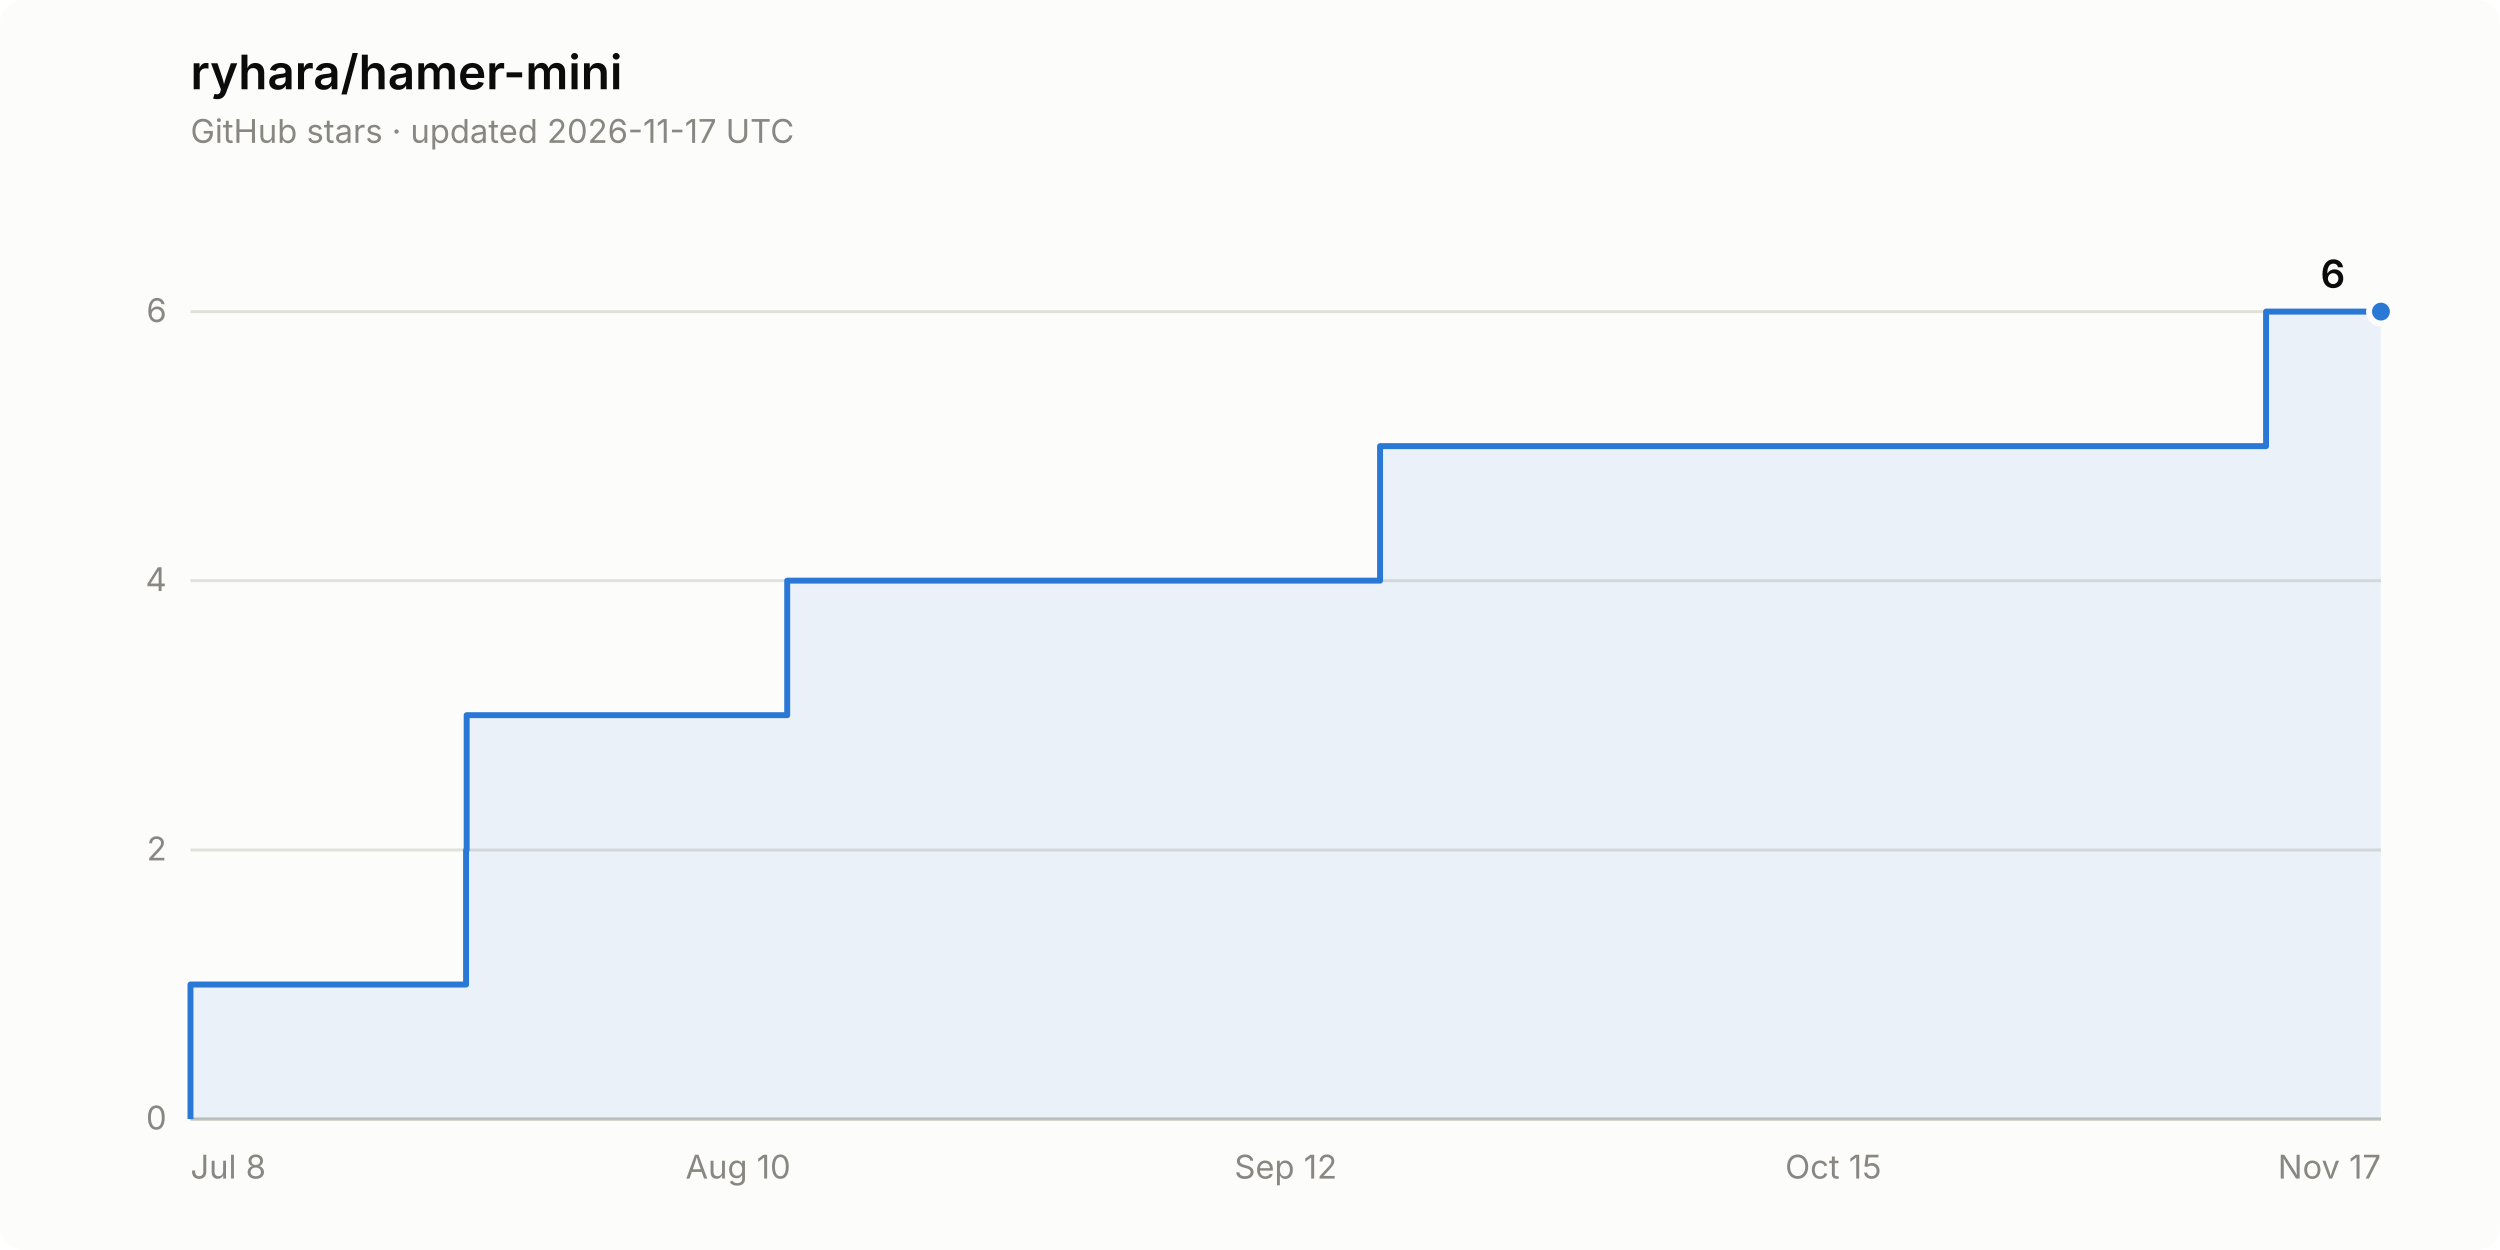
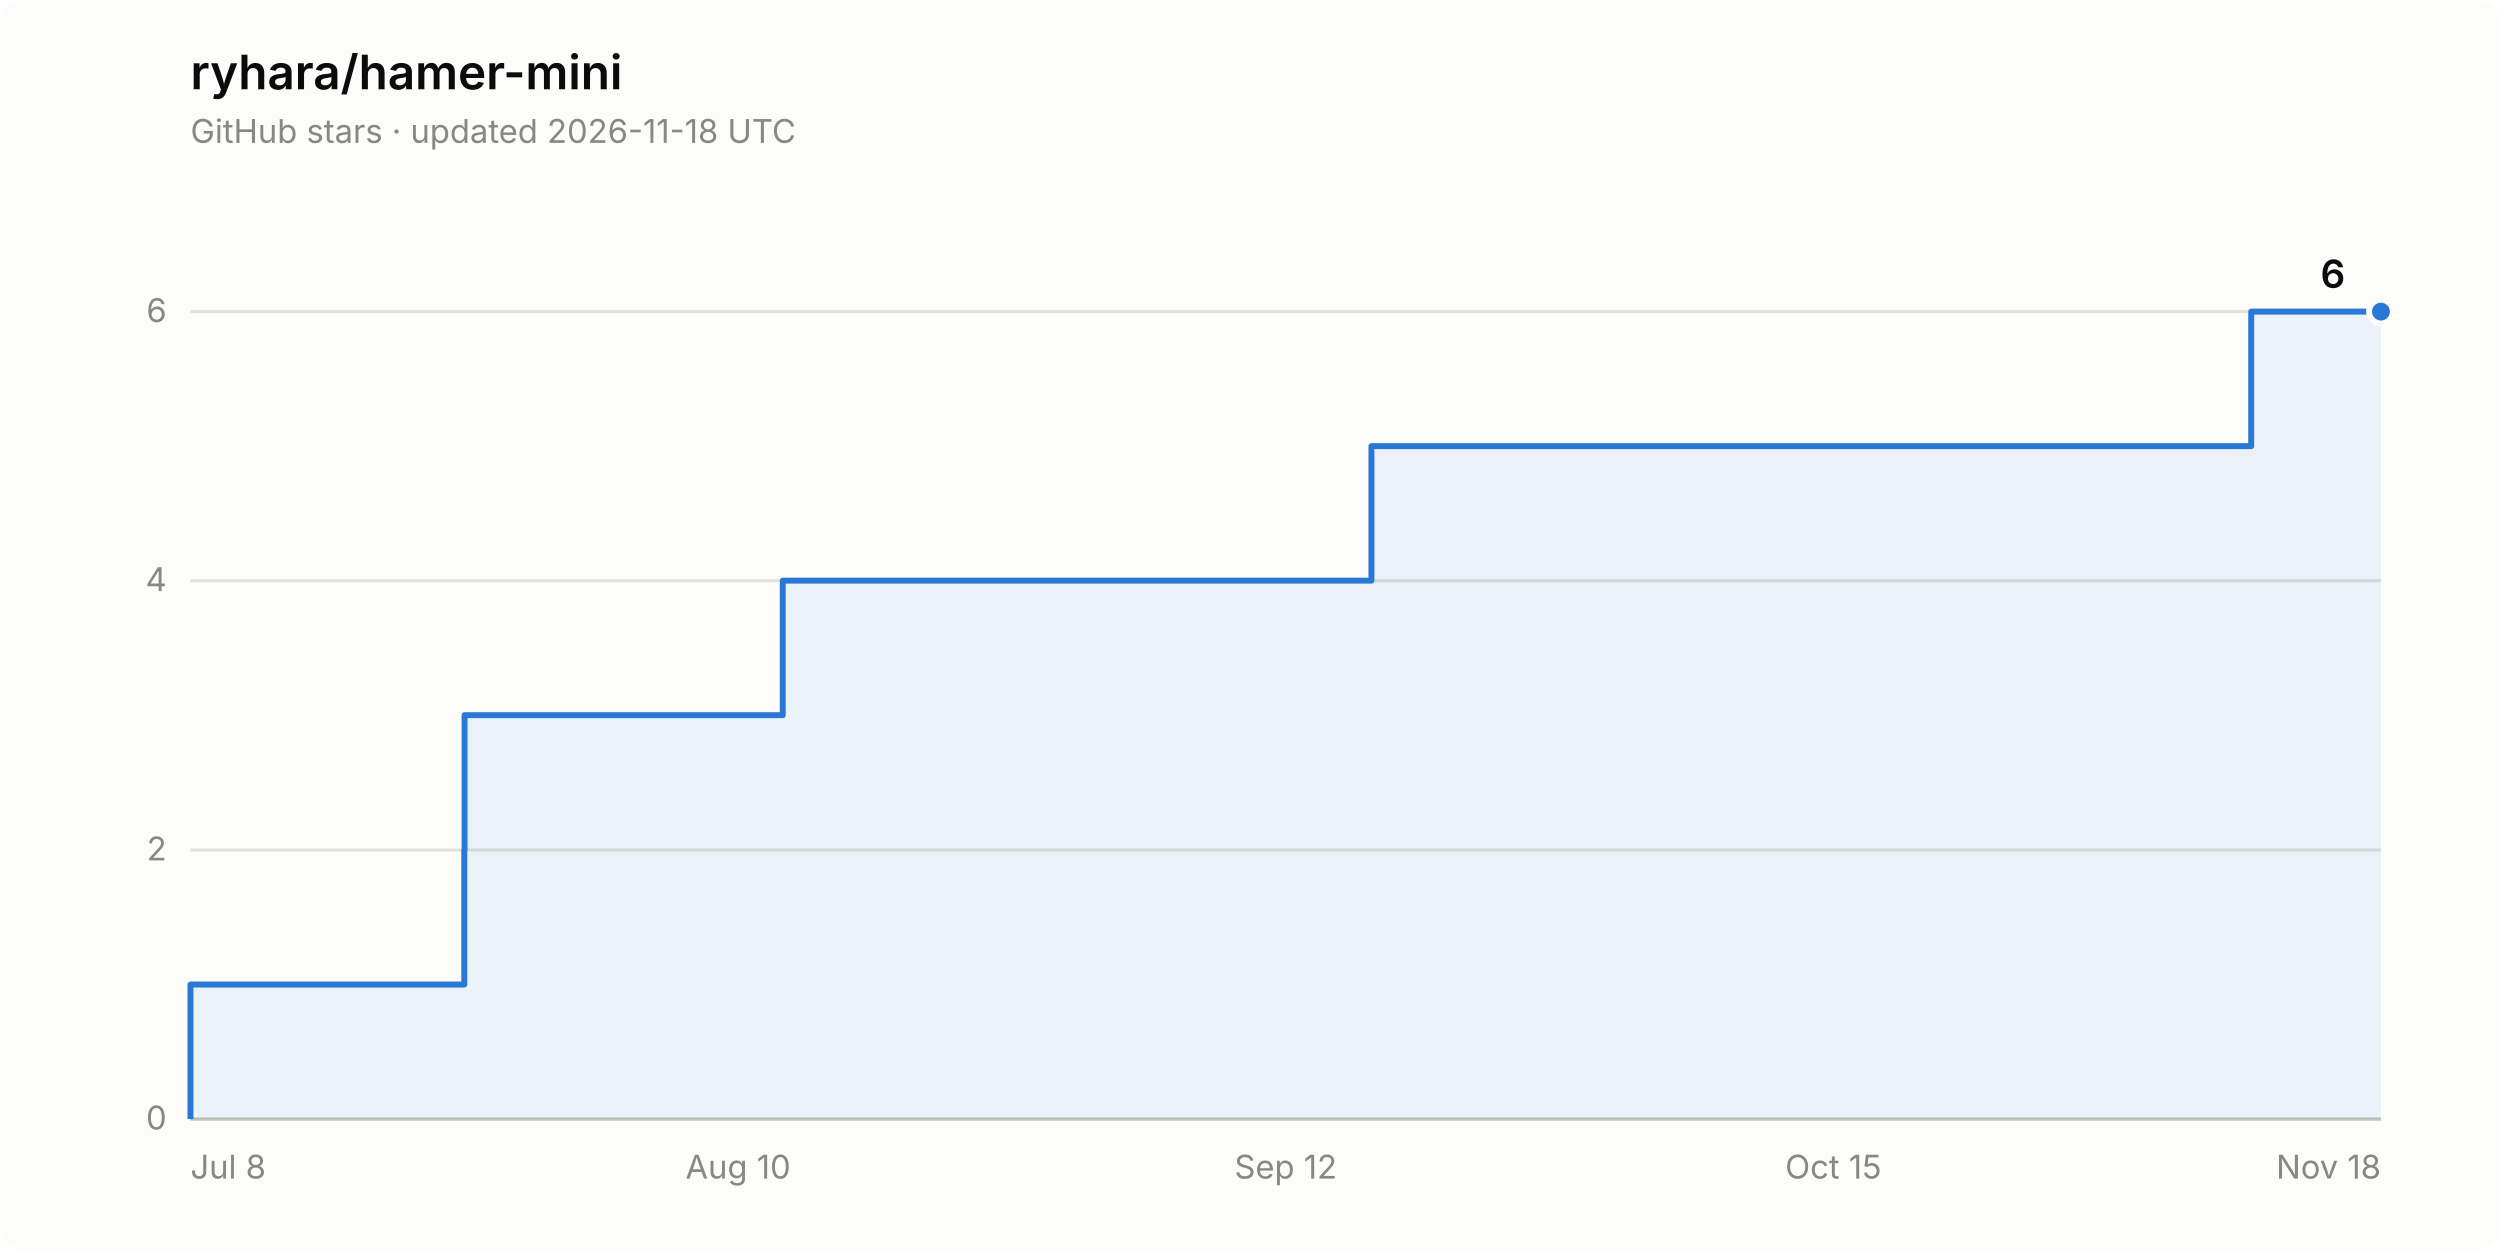
<svg xmlns="http://www.w3.org/2000/svg" width="840" height="420" viewBox="0 0 840 420" role="img" aria-label="Star history of ryhara/hamer-mini: 6 stars">
  <rect width="840" height="420" rx="8" fill="#fcfcfb" />
  <text x="64" y="30" font-family="system-ui, -apple-system, &quot;Segoe UI&quot;, sans-serif" font-size="16" font-weight="600" fill="#0b0b0b">ryhara/hamer-mini</text>
-   <text x="64" y="48" font-family="system-ui, -apple-system, &quot;Segoe UI&quot;, sans-serif" font-size="11" fill="#898781">GitHub stars · updated 2026-11-17 UTC</text>
+   <text x="64" y="48" font-family="system-ui, -apple-system, &quot;Segoe UI&quot;, sans-serif" font-size="11" fill="#898781">GitHub stars · updated 2026-11-18 UTC</text>
  <line x1="64" y1="376.0" x2="800" y2="376.0" stroke="#e1e0d9" stroke-width="1" />
  <text x="56" y="379.5" font-family="system-ui, -apple-system, &quot;Segoe UI&quot;, sans-serif" font-size="11" fill="#898781" text-anchor="end" style="font-variant-numeric: tabular-nums">0</text>
  <line x1="64" y1="285.6" x2="800" y2="285.6" stroke="#e1e0d9" stroke-width="1" />
  <text x="56" y="289.1" font-family="system-ui, -apple-system, &quot;Segoe UI&quot;, sans-serif" font-size="11" fill="#898781" text-anchor="end" style="font-variant-numeric: tabular-nums">2</text>
  <line x1="64" y1="195.1" x2="800" y2="195.1" stroke="#e1e0d9" stroke-width="1" />
  <text x="56" y="198.6" font-family="system-ui, -apple-system, &quot;Segoe UI&quot;, sans-serif" font-size="11" fill="#898781" text-anchor="end" style="font-variant-numeric: tabular-nums">4</text>
  <line x1="64" y1="104.7" x2="800" y2="104.7" stroke="#e1e0d9" stroke-width="1" />
  <text x="56" y="108.2" font-family="system-ui, -apple-system, &quot;Segoe UI&quot;, sans-serif" font-size="11" fill="#898781" text-anchor="end" style="font-variant-numeric: tabular-nums">6</text>
  <line x1="64" y1="376.0" x2="800" y2="376.0" stroke="#c3c2b7" stroke-width="1" />
  <text x="64.0" y="396" font-family="system-ui, -apple-system, &quot;Segoe UI&quot;, sans-serif" font-size="11" fill="#898781" text-anchor="start">Jul 8</text>
  <text x="248.0" y="396" font-family="system-ui, -apple-system, &quot;Segoe UI&quot;, sans-serif" font-size="11" fill="#898781" text-anchor="middle">Aug 10</text>
  <text x="432.0" y="396" font-family="system-ui, -apple-system, &quot;Segoe UI&quot;, sans-serif" font-size="11" fill="#898781" text-anchor="middle">Sep 12</text>
  <text x="616.0" y="396" font-family="system-ui, -apple-system, &quot;Segoe UI&quot;, sans-serif" font-size="11" fill="#898781" text-anchor="middle">Oct 15</text>
-   <text x="800.0" y="396" font-family="system-ui, -apple-system, &quot;Segoe UI&quot;, sans-serif" font-size="11" fill="#898781" text-anchor="end">Nov 17</text>
-   <path d="M 64.0 376.0 L 64.0 330.8 L 156.6 330.8 L 156.6 285.6 L 156.8 285.6 L 156.8 240.3 L 264.5 240.3 L 264.5 195.1 L 463.7 195.1 L 463.7 149.9 L 761.4 149.9 L 761.4 104.7 L 800.0 104.7 L 800.0 376.0 Z" fill="#2a78d6" fill-opacity="0.08" stroke="none" />
-   <path d="M 64.0 376.0 L 64.0 330.8 L 156.6 330.8 L 156.6 285.6 L 156.8 285.6 L 156.8 240.3 L 264.5 240.3 L 264.5 195.1 L 463.7 195.1 L 463.7 149.9 L 761.4 149.9 L 761.4 104.7 L 800.0 104.7" fill="none" stroke="#2a78d6" stroke-width="2" stroke-linejoin="round" />
+   <text x="800.0" y="396" font-family="system-ui, -apple-system, &quot;Segoe UI&quot;, sans-serif" font-size="11" fill="#898781" text-anchor="end">Nov 18</text>
+   <path d="M 64.0 376.0 L 64.0 330.8 L 156.0 330.8 L 156.0 285.6 L 156.1 285.6 L 156.1 240.3 L 263.0 240.3 L 263.0 195.1 L 460.8 195.1 L 460.8 149.9 L 756.4 149.9 L 756.4 104.7 L 800.0 104.7 L 800.0 376.0 Z" fill="#2a78d6" fill-opacity="0.08" stroke="none" />
+   <path d="M 64.0 376.0 L 64.0 330.8 L 156.0 330.8 L 156.0 285.6 L 156.1 285.6 L 156.1 240.3 L 263.0 240.3 L 263.0 195.1 L 460.8 195.1 L 460.8 149.9 L 756.4 149.9 L 756.4 104.7 L 800.0 104.7" fill="none" stroke="#2a78d6" stroke-width="2" stroke-linejoin="round" />
  <circle cx="800.0" cy="104.7" r="4" fill="#2a78d6" stroke="#fcfcfb" stroke-width="2" />
  <text x="788.0" y="96.7" font-family="system-ui, -apple-system, &quot;Segoe UI&quot;, sans-serif" font-size="13" font-weight="600" fill="#0b0b0b" text-anchor="end" style="font-variant-numeric: tabular-nums">6</text>
</svg>
